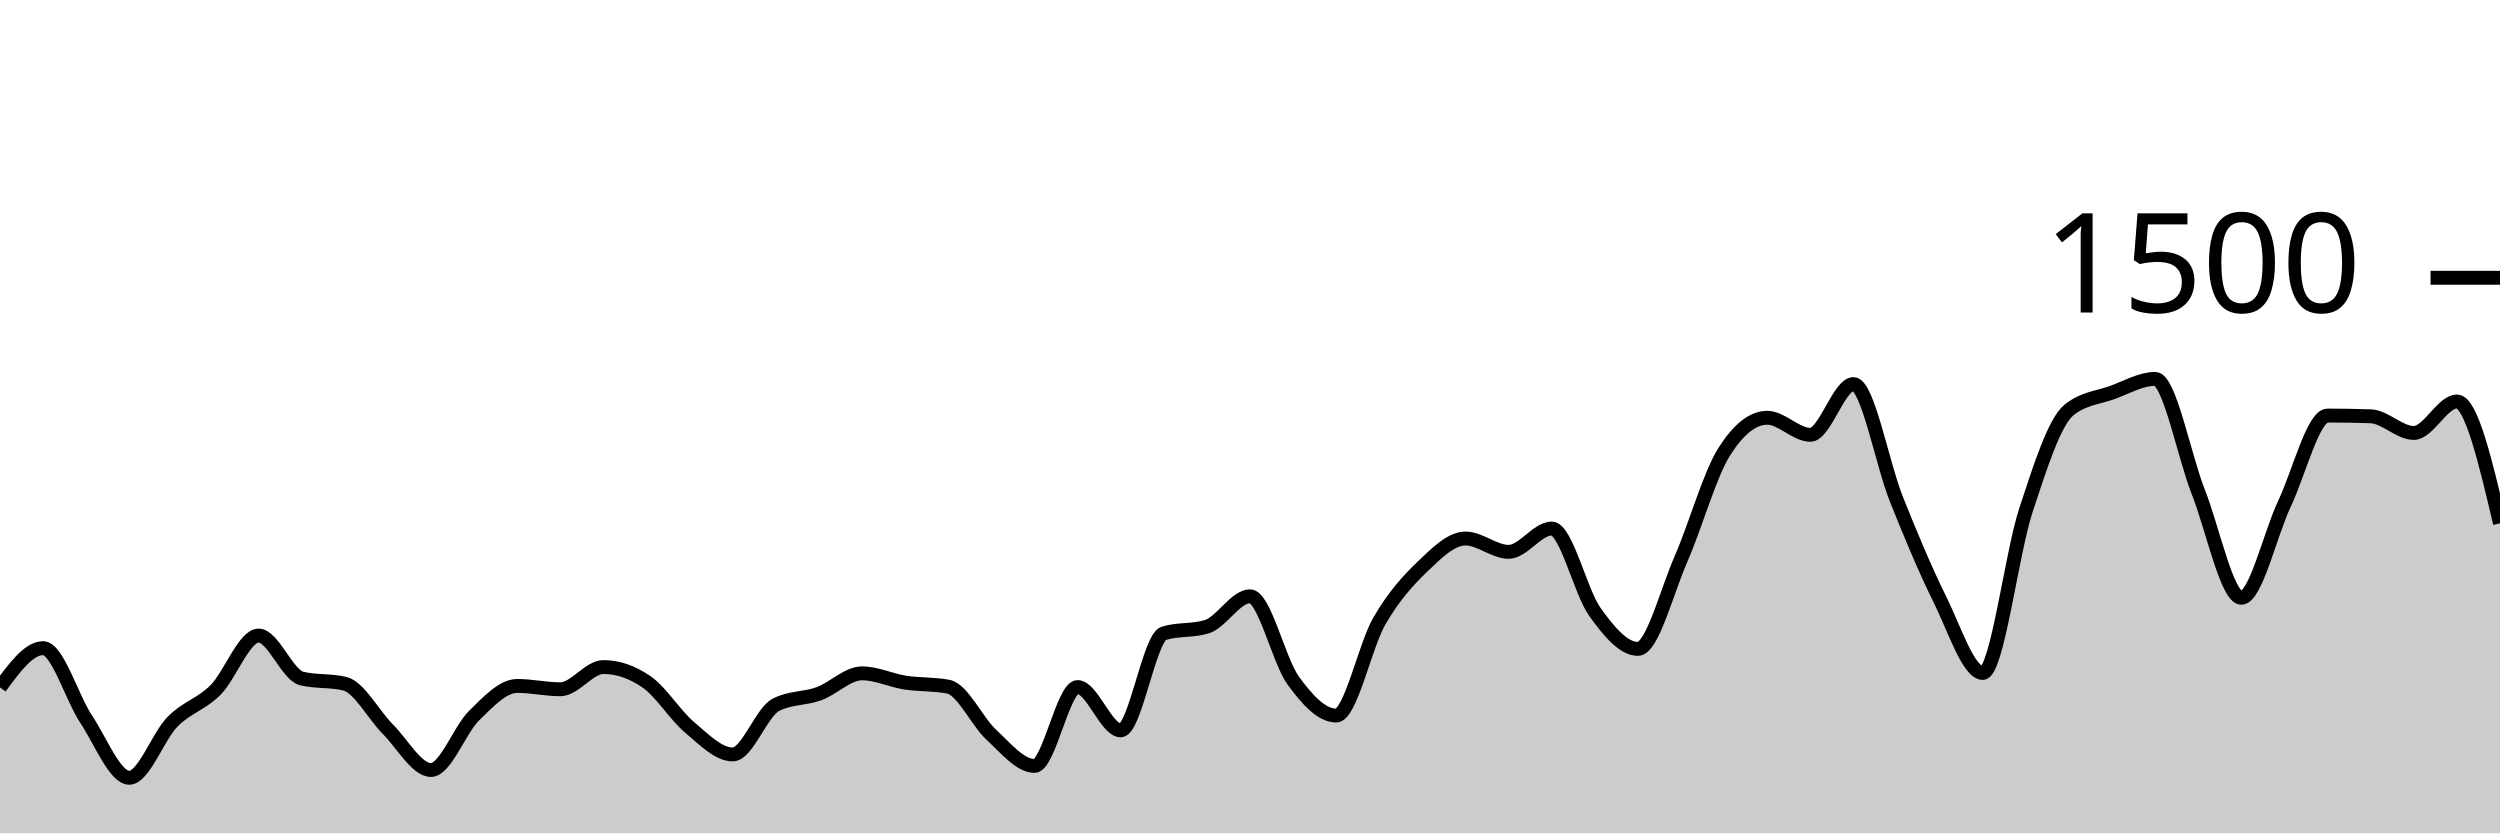
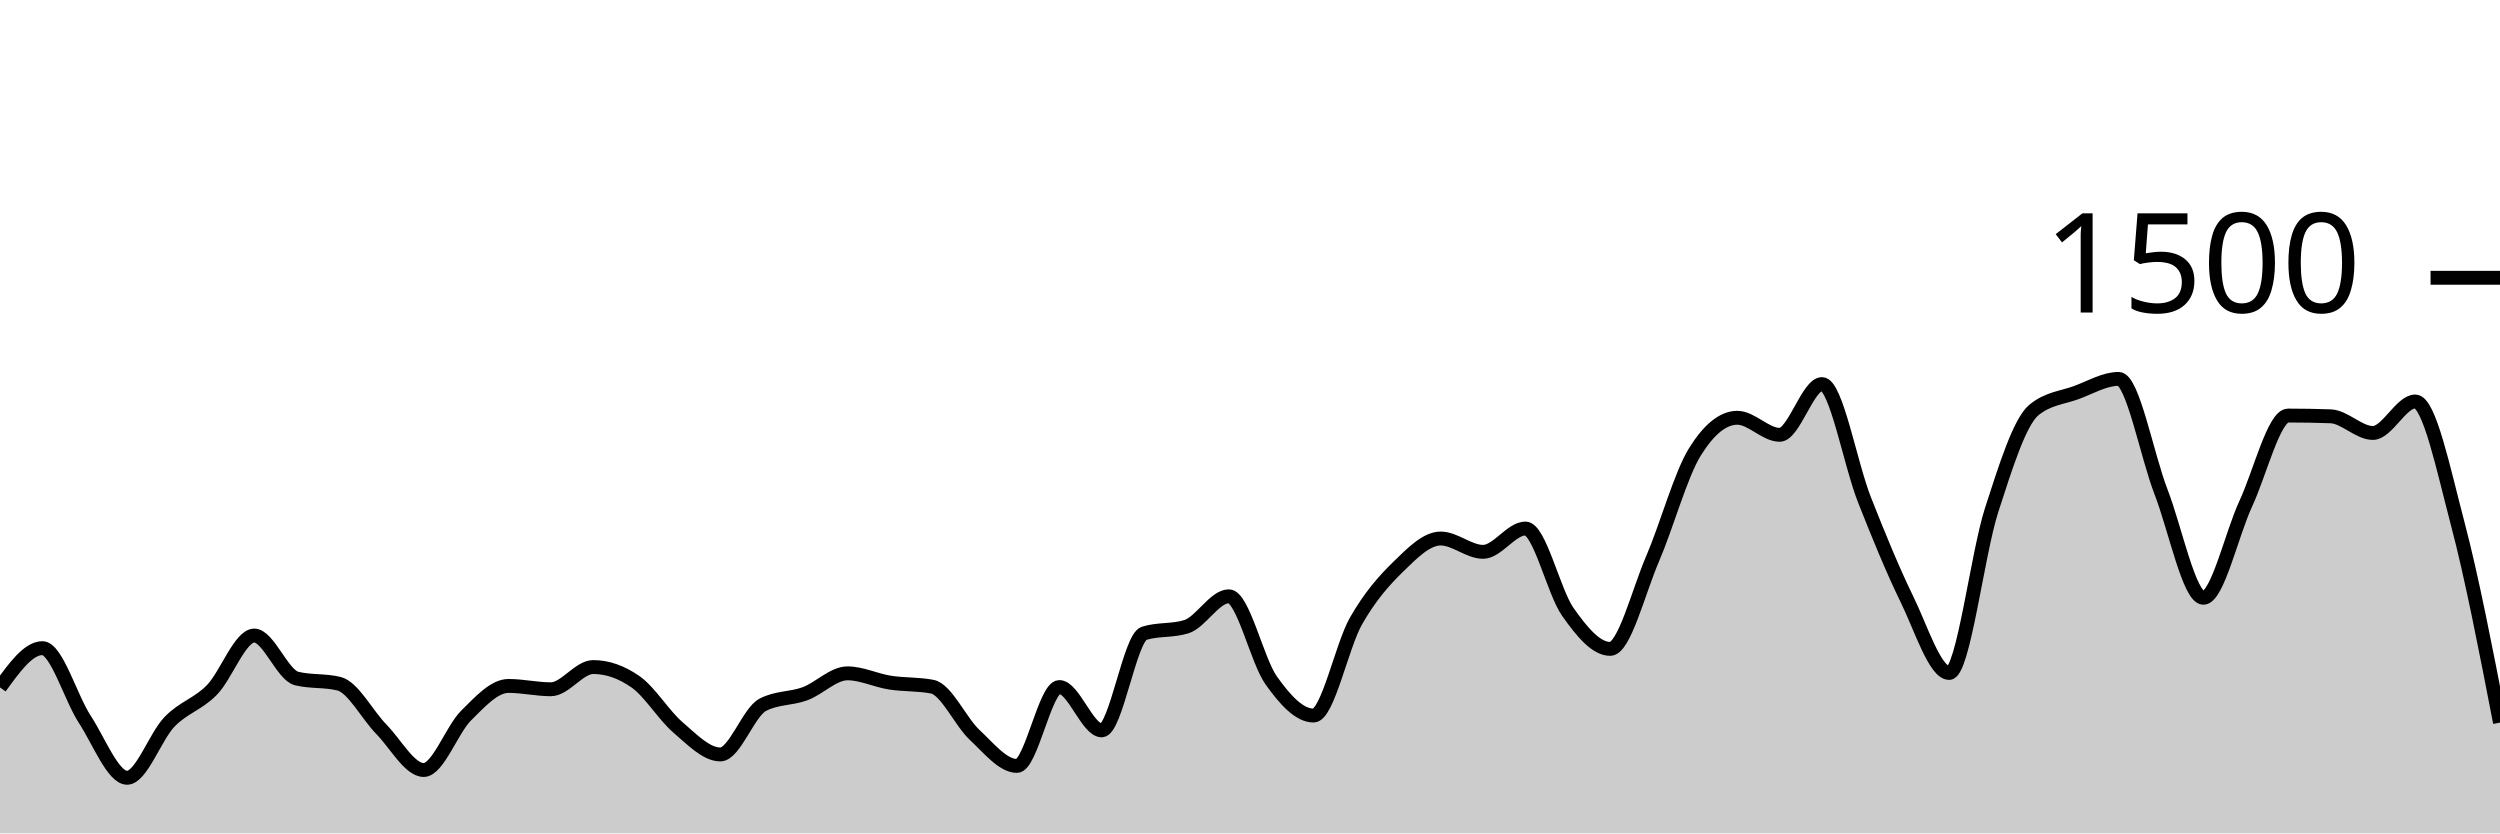
<svg xmlns="http://www.w3.org/2000/svg" viewBox="0 0 180 60">
  <g transform="translate(0,20)">
-     <path class="area" fill="rgba(0, 0, 0, 0.2)" d="M0,29.493C1.034,28.08,2.069,26.667,3.103,26.667C4.138,26.667,5.172,30.231,6.207,31.787C7.241,33.342,8.276,36,9.31,36C10.345,36,11.379,33.027,12.414,31.973C13.448,30.92,14.483,30.716,15.517,29.68C16.552,28.644,17.586,25.76,18.621,25.76C19.655,25.76,20.69,28.604,21.724,28.853C22.759,29.102,23.793,28.978,24.828,29.227C25.862,29.476,26.897,31.471,27.931,32.507C28.966,33.542,30,35.44,31.034,35.44C32.069,35.44,33.103,32.529,34.138,31.52C35.172,30.511,36.207,29.387,37.241,29.387C38.276,29.387,39.31,29.627,40.345,29.627C41.379,29.627,42.414,28.027,43.448,28.027C44.483,28.027,45.517,28.382,46.552,29.093C47.586,29.804,48.621,31.502,49.655,32.373C50.69,33.244,51.724,34.32,52.759,34.32C53.793,34.32,54.828,31.28,55.862,30.747C56.897,30.213,57.931,30.324,58.966,29.947C60,29.569,61.034,28.48,62.069,28.48C63.103,28.48,64.138,28.987,65.172,29.147C66.207,29.307,67.241,29.244,68.276,29.44C69.31,29.636,70.345,31.956,71.379,32.907C72.414,33.858,73.448,35.147,74.483,35.147C75.517,35.147,76.552,29.467,77.586,29.467C78.621,29.467,79.655,32.587,80.69,32.587C81.724,32.587,82.759,25.92,83.793,25.6C84.828,25.28,85.862,25.44,86.897,25.12C87.931,24.8,88.966,22.933,90,22.933C91.034,22.933,92.069,27.556,93.103,28.987C94.138,30.418,95.172,31.52,96.207,31.52C97.241,31.52,98.276,26.507,99.31,24.72C100.345,22.933,101.379,21.791,102.414,20.8C103.448,19.809,104.483,18.773,105.517,18.773C106.552,18.773,107.586,19.733,108.621,19.733C109.655,19.733,110.69,18.053,111.724,18.053C112.759,18.053,113.793,22.609,114.828,24.053C115.862,25.498,116.897,26.72,117.931,26.72C118.966,26.72,120,22.604,121.034,20.24C122.069,17.876,123.103,14.169,124.138,12.533C125.172,10.898,126.207,10.08,127.241,10.08C128.276,10.08,129.31,11.307,130.345,11.307C131.379,11.307,132.414,7.653,133.448,7.653C134.483,7.653,135.517,13.396,136.552,15.973C137.586,18.551,138.621,21.04,139.655,23.12C140.69,25.2,141.724,28.453,142.759,28.453C143.793,28.453,144.828,19.902,145.862,16.747C146.897,13.591,147.931,10.356,148.966,9.52C150,8.684,151.034,8.64,152.069,8.267C153.103,7.893,154.138,7.28,155.172,7.28C156.207,7.28,157.241,12.787,158.276,15.413C159.31,18.04,160.345,23.04,161.379,23.04C162.414,23.04,163.448,18.453,164.483,16.267C165.517,14.08,166.552,9.92,167.586,9.92C168.621,9.92,169.655,9.938,170.69,9.973C171.724,10.009,172.759,11.173,173.793,11.173C174.828,11.173,175.862,8.907,176.897,8.907C177.931,8.907,178.966,13.293,180,17.68L180,40C178.966,40,177.931,40,176.897,40C175.862,40,174.828,40,173.793,40C172.759,40,171.724,40,170.69,40C169.655,40,168.621,40,167.586,40C166.552,40,165.517,40,164.483,40C163.448,40,162.414,40,161.379,40C160.345,40,159.31,40,158.276,40C157.241,40,156.207,40,155.172,40C154.138,40,153.103,40,152.069,40C151.034,40,150,40,148.966,40C147.931,40,146.897,40,145.862,40C144.828,40,143.793,40,142.759,40C141.724,40,140.69,40,139.655,40C138.621,40,137.586,40,136.552,40C135.517,40,134.483,40,133.448,40C132.414,40,131.379,40,130.345,40C129.31,40,128.276,40,127.241,40C126.207,40,125.172,40,124.138,40C123.103,40,122.069,40,121.034,40C120,40,118.966,40,117.931,40C116.897,40,115.862,40,114.828,40C113.793,40,112.759,40,111.724,40C110.69,40,109.655,40,108.621,40C107.586,40,106.552,40,105.517,40C104.483,40,103.448,40,102.414,40C101.379,40,100.345,40,99.31,40C98.276,40,97.241,40,96.207,40C95.172,40,94.138,40,93.103,40C92.069,40,91.034,40,90,40C88.966,40,87.931,40,86.897,40C85.862,40,84.828,40,83.793,40C82.759,40,81.724,40,80.69,40C79.655,40,78.621,40,77.586,40C76.552,40,75.517,40,74.483,40C73.448,40,72.414,40,71.379,40C70.345,40,69.31,40,68.276,40C67.241,40,66.207,40,65.172,40C64.138,40,63.103,40,62.069,40C61.034,40,60,40,58.966,40C57.931,40,56.897,40,55.862,40C54.828,40,53.793,40,52.759,40C51.724,40,50.69,40,49.655,40C48.621,40,47.586,40,46.552,40C45.517,40,44.483,40,43.448,40C42.414,40,41.379,40,40.345,40C39.31,40,38.276,40,37.241,40C36.207,40,35.172,40,34.138,40C33.103,40,32.069,40,31.034,40C30,40,28.966,40,27.931,40C26.897,40,25.862,40,24.828,40C23.793,40,22.759,40,21.724,40C20.69,40,19.655,40,18.621,40C17.586,40,16.552,40,15.517,40C14.483,40,13.448,40,12.414,40C11.379,40,10.345,40,9.31,40C8.276,40,7.241,40,6.207,40C5.172,40,4.138,40,3.103,40C2.069,40,1.034,40,0,40Z" />
-     <path class="line" stroke="black" fill="none" d="M0,29.493C1.034,28.08,2.069,26.667,3.103,26.667C4.138,26.667,5.172,30.231,6.207,31.787C7.241,33.342,8.276,36,9.31,36C10.345,36,11.379,33.027,12.414,31.973C13.448,30.92,14.483,30.716,15.517,29.68C16.552,28.644,17.586,25.76,18.621,25.76C19.655,25.76,20.69,28.604,21.724,28.853C22.759,29.102,23.793,28.978,24.828,29.227C25.862,29.476,26.897,31.471,27.931,32.507C28.966,33.542,30,35.44,31.034,35.44C32.069,35.44,33.103,32.529,34.138,31.52C35.172,30.511,36.207,29.387,37.241,29.387C38.276,29.387,39.31,29.627,40.345,29.627C41.379,29.627,42.414,28.027,43.448,28.027C44.483,28.027,45.517,28.382,46.552,29.093C47.586,29.804,48.621,31.502,49.655,32.373C50.69,33.244,51.724,34.32,52.759,34.32C53.793,34.32,54.828,31.28,55.862,30.747C56.897,30.213,57.931,30.324,58.966,29.947C60,29.569,61.034,28.48,62.069,28.48C63.103,28.48,64.138,28.987,65.172,29.147C66.207,29.307,67.241,29.244,68.276,29.44C69.31,29.636,70.345,31.956,71.379,32.907C72.414,33.858,73.448,35.147,74.483,35.147C75.517,35.147,76.552,29.467,77.586,29.467C78.621,29.467,79.655,32.587,80.69,32.587C81.724,32.587,82.759,25.92,83.793,25.6C84.828,25.28,85.862,25.44,86.897,25.12C87.931,24.8,88.966,22.933,90,22.933C91.034,22.933,92.069,27.556,93.103,28.987C94.138,30.418,95.172,31.52,96.207,31.52C97.241,31.52,98.276,26.507,99.31,24.72C100.345,22.933,101.379,21.791,102.414,20.8C103.448,19.809,104.483,18.773,105.517,18.773C106.552,18.773,107.586,19.733,108.621,19.733C109.655,19.733,110.69,18.053,111.724,18.053C112.759,18.053,113.793,22.609,114.828,24.053C115.862,25.498,116.897,26.72,117.931,26.72C118.966,26.72,120,22.604,121.034,20.24C122.069,17.876,123.103,14.169,124.138,12.533C125.172,10.898,126.207,10.08,127.241,10.08C128.276,10.08,129.31,11.307,130.345,11.307C131.379,11.307,132.414,7.653,133.448,7.653C134.483,7.653,135.517,13.396,136.552,15.973C137.586,18.551,138.621,21.04,139.655,23.12C140.69,25.2,141.724,28.453,142.759,28.453C143.793,28.453,144.828,19.902,145.862,16.747C146.897,13.591,147.931,10.356,148.966,9.52C150,8.684,151.034,8.64,152.069,8.267C153.103,7.893,154.138,7.28,155.172,7.28C156.207,7.28,157.241,12.787,158.276,15.413C159.31,18.04,160.345,23.04,161.379,23.04C162.414,23.04,163.448,18.453,164.483,16.267C165.517,14.08,166.552,9.92,167.586,9.92C168.621,9.92,169.655,9.938,170.69,9.973C171.724,10.009,172.759,11.173,173.793,11.173C174.828,11.173,175.862,8.907,176.897,8.907C177.931,8.907,178.966,13.293,180,17.68" />
+     <path class="area" fill="rgba(0, 0, 0, 0.2)" d="M0,29.493C1.017,28.08,2.034,26.667,3.051,26.667C4.068,26.667,5.085,30.231,6.102,31.787C7.119,33.342,8.136,36,9.153,36C10.169,36,11.186,33.027,12.203,31.973C13.22,30.92,14.237,30.716,15.254,29.68C16.271,28.644,17.288,25.76,18.305,25.76C19.322,25.76,20.339,28.604,21.356,28.853C22.373,29.102,23.39,28.978,24.407,29.227C25.424,29.476,26.441,31.471,27.458,32.507C28.475,33.542,29.492,35.44,30.508,35.44C31.525,35.44,32.542,32.529,33.559,31.52C34.576,30.511,35.593,29.387,36.61,29.387C37.627,29.387,38.644,29.627,39.661,29.627C40.678,29.627,41.695,28.027,42.712,28.027C43.729,28.027,44.746,28.382,45.763,29.093C46.78,29.804,47.797,31.502,48.814,32.373C49.831,33.244,50.847,34.32,51.864,34.32C52.881,34.32,53.898,31.28,54.915,30.747C55.932,30.213,56.949,30.324,57.966,29.947C58.983,29.569,60,28.48,61.017,28.48C62.034,28.48,63.051,28.987,64.068,29.147C65.085,29.307,66.102,29.244,67.119,29.44C68.136,29.636,69.153,31.956,70.169,32.907C71.186,33.858,72.203,35.147,73.22,35.147C74.237,35.147,75.254,29.467,76.271,29.467C77.288,29.467,78.305,32.587,79.322,32.587C80.339,32.587,81.356,25.92,82.373,25.6C83.39,25.28,84.407,25.44,85.424,25.12C86.441,24.8,87.458,22.933,88.475,22.933C89.492,22.933,90.508,27.556,91.525,28.987C92.542,30.418,93.559,31.52,94.576,31.52C95.593,31.52,96.61,26.507,97.627,24.72C98.644,22.933,99.661,21.791,100.678,20.8C101.695,19.809,102.712,18.773,103.729,18.773C104.746,18.773,105.763,19.733,106.78,19.733C107.797,19.733,108.814,18.053,109.831,18.053C110.847,18.053,111.864,22.609,112.881,24.053C113.898,25.498,114.915,26.72,115.932,26.72C116.949,26.72,117.966,22.604,118.983,20.24C120,17.876,121.017,14.169,122.034,12.533C123.051,10.898,124.068,10.08,125.085,10.08C126.102,10.08,127.119,11.307,128.136,11.307C129.153,11.307,130.169,7.653,131.186,7.653C132.203,7.653,133.22,13.396,134.237,15.973C135.254,18.551,136.271,21.04,137.288,23.12C138.305,25.2,139.322,28.453,140.339,28.453C141.356,28.453,142.373,19.902,143.39,16.747C144.407,13.591,145.424,10.356,146.441,9.52C147.458,8.684,148.475,8.64,149.492,8.267C150.508,7.893,151.525,7.28,152.542,7.28C153.559,7.28,154.576,12.787,155.593,15.413C156.61,18.04,157.627,23.04,158.644,23.04C159.661,23.04,160.678,18.453,161.695,16.267C162.712,14.08,163.729,9.92,164.746,9.92C165.763,9.92,166.78,9.938,167.797,9.973C168.814,10.009,169.831,11.173,170.847,11.173C171.864,11.173,172.881,8.907,173.898,8.907C174.915,8.907,175.932,13.827,176.949,17.68C177.966,21.533,178.983,26.78,180,32.027L180,40C178.983,40,177.966,40,176.949,40C175.932,40,174.915,40,173.898,40C172.881,40,171.864,40,170.847,40C169.831,40,168.814,40,167.797,40C166.78,40,165.763,40,164.746,40C163.729,40,162.712,40,161.695,40C160.678,40,159.661,40,158.644,40C157.627,40,156.61,40,155.593,40C154.576,40,153.559,40,152.542,40C151.525,40,150.508,40,149.492,40C148.475,40,147.458,40,146.441,40C145.424,40,144.407,40,143.39,40C142.373,40,141.356,40,140.339,40C139.322,40,138.305,40,137.288,40C136.271,40,135.254,40,134.237,40C133.22,40,132.203,40,131.186,40C130.169,40,129.153,40,128.136,40C127.119,40,126.102,40,125.085,40C124.068,40,123.051,40,122.034,40C121.017,40,120,40,118.983,40C117.966,40,116.949,40,115.932,40C114.915,40,113.898,40,112.881,40C111.864,40,110.847,40,109.831,40C108.814,40,107.797,40,106.78,40C105.763,40,104.746,40,103.729,40C102.712,40,101.695,40,100.678,40C99.661,40,98.644,40,97.627,40C96.61,40,95.593,40,94.576,40C93.559,40,92.542,40,91.525,40C90.508,40,89.492,40,88.475,40C87.458,40,86.441,40,85.424,40C84.407,40,83.39,40,82.373,40C81.356,40,80.339,40,79.322,40C78.305,40,77.288,40,76.271,40C75.254,40,74.237,40,73.22,40C72.203,40,71.186,40,70.169,40C69.153,40,68.136,40,67.119,40C66.102,40,65.085,40,64.068,40C63.051,40,62.034,40,61.017,40C60,40,58.983,40,57.966,40C56.949,40,55.932,40,54.915,40C53.898,40,52.881,40,51.864,40C50.847,40,49.831,40,48.814,40C47.797,40,46.78,40,45.763,40C44.746,40,43.729,40,42.712,40C41.695,40,40.678,40,39.661,40C38.644,40,37.627,40,36.61,40C35.593,40,34.576,40,33.559,40C32.542,40,31.525,40,30.508,40C29.492,40,28.475,40,27.458,40C26.441,40,25.424,40,24.407,40C23.39,40,22.373,40,21.356,40C20.339,40,19.322,40,18.305,40C17.288,40,16.271,40,15.254,40C14.237,40,13.22,40,12.203,40C11.186,40,10.169,40,9.153,40C8.136,40,7.119,40,6.102,40C5.085,40,4.068,40,3.051,40C2.034,40,1.017,40,0,40Z" />
+     <path class="line" stroke="black" fill="none" d="M0,29.493C1.017,28.08,2.034,26.667,3.051,26.667C4.068,26.667,5.085,30.231,6.102,31.787C7.119,33.342,8.136,36,9.153,36C10.169,36,11.186,33.027,12.203,31.973C13.22,30.92,14.237,30.716,15.254,29.68C16.271,28.644,17.288,25.76,18.305,25.76C19.322,25.76,20.339,28.604,21.356,28.853C22.373,29.102,23.39,28.978,24.407,29.227C25.424,29.476,26.441,31.471,27.458,32.507C28.475,33.542,29.492,35.44,30.508,35.44C31.525,35.44,32.542,32.529,33.559,31.52C34.576,30.511,35.593,29.387,36.61,29.387C37.627,29.387,38.644,29.627,39.661,29.627C40.678,29.627,41.695,28.027,42.712,28.027C43.729,28.027,44.746,28.382,45.763,29.093C46.78,29.804,47.797,31.502,48.814,32.373C49.831,33.244,50.847,34.32,51.864,34.32C52.881,34.32,53.898,31.28,54.915,30.747C55.932,30.213,56.949,30.324,57.966,29.947C58.983,29.569,60,28.48,61.017,28.48C62.034,28.48,63.051,28.987,64.068,29.147C65.085,29.307,66.102,29.244,67.119,29.44C68.136,29.636,69.153,31.956,70.169,32.907C71.186,33.858,72.203,35.147,73.22,35.147C74.237,35.147,75.254,29.467,76.271,29.467C77.288,29.467,78.305,32.587,79.322,32.587C80.339,32.587,81.356,25.92,82.373,25.6C83.39,25.28,84.407,25.44,85.424,25.12C86.441,24.8,87.458,22.933,88.475,22.933C89.492,22.933,90.508,27.556,91.525,28.987C92.542,30.418,93.559,31.52,94.576,31.52C95.593,31.52,96.61,26.507,97.627,24.72C98.644,22.933,99.661,21.791,100.678,20.8C101.695,19.809,102.712,18.773,103.729,18.773C104.746,18.773,105.763,19.733,106.78,19.733C107.797,19.733,108.814,18.053,109.831,18.053C110.847,18.053,111.864,22.609,112.881,24.053C113.898,25.498,114.915,26.72,115.932,26.72C116.949,26.72,117.966,22.604,118.983,20.24C120,17.876,121.017,14.169,122.034,12.533C123.051,10.898,124.068,10.08,125.085,10.08C126.102,10.08,127.119,11.307,128.136,11.307C129.153,11.307,130.169,7.653,131.186,7.653C132.203,7.653,133.22,13.396,134.237,15.973C135.254,18.551,136.271,21.04,137.288,23.12C138.305,25.2,139.322,28.453,140.339,28.453C141.356,28.453,142.373,19.902,143.39,16.747C144.407,13.591,145.424,10.356,146.441,9.52C147.458,8.684,148.475,8.64,149.492,8.267C150.508,7.893,151.525,7.28,152.542,7.28C153.559,7.28,154.576,12.787,155.593,15.413C156.61,18.04,157.627,23.04,158.644,23.04C159.661,23.04,160.678,18.453,161.695,16.267C162.712,14.08,163.729,9.92,164.746,9.92C165.763,9.92,166.78,9.938,167.797,9.973C168.814,10.009,169.831,11.173,170.847,11.173C171.864,11.173,172.881,8.907,173.898,8.907C174.915,8.907,175.932,13.827,176.949,17.68C177.966,21.533,178.983,26.78,180,32.027" />
    <path class="axis-ceiling" stroke-width="1" stroke="black" fill="none" d="M175,0L180,0" />
    <text class="axis-ceiling-label" font-family="sans-serif" text-anchor="end" font-size="10px" x="170" y="2.5">1500</text>
  </g>
</svg>
